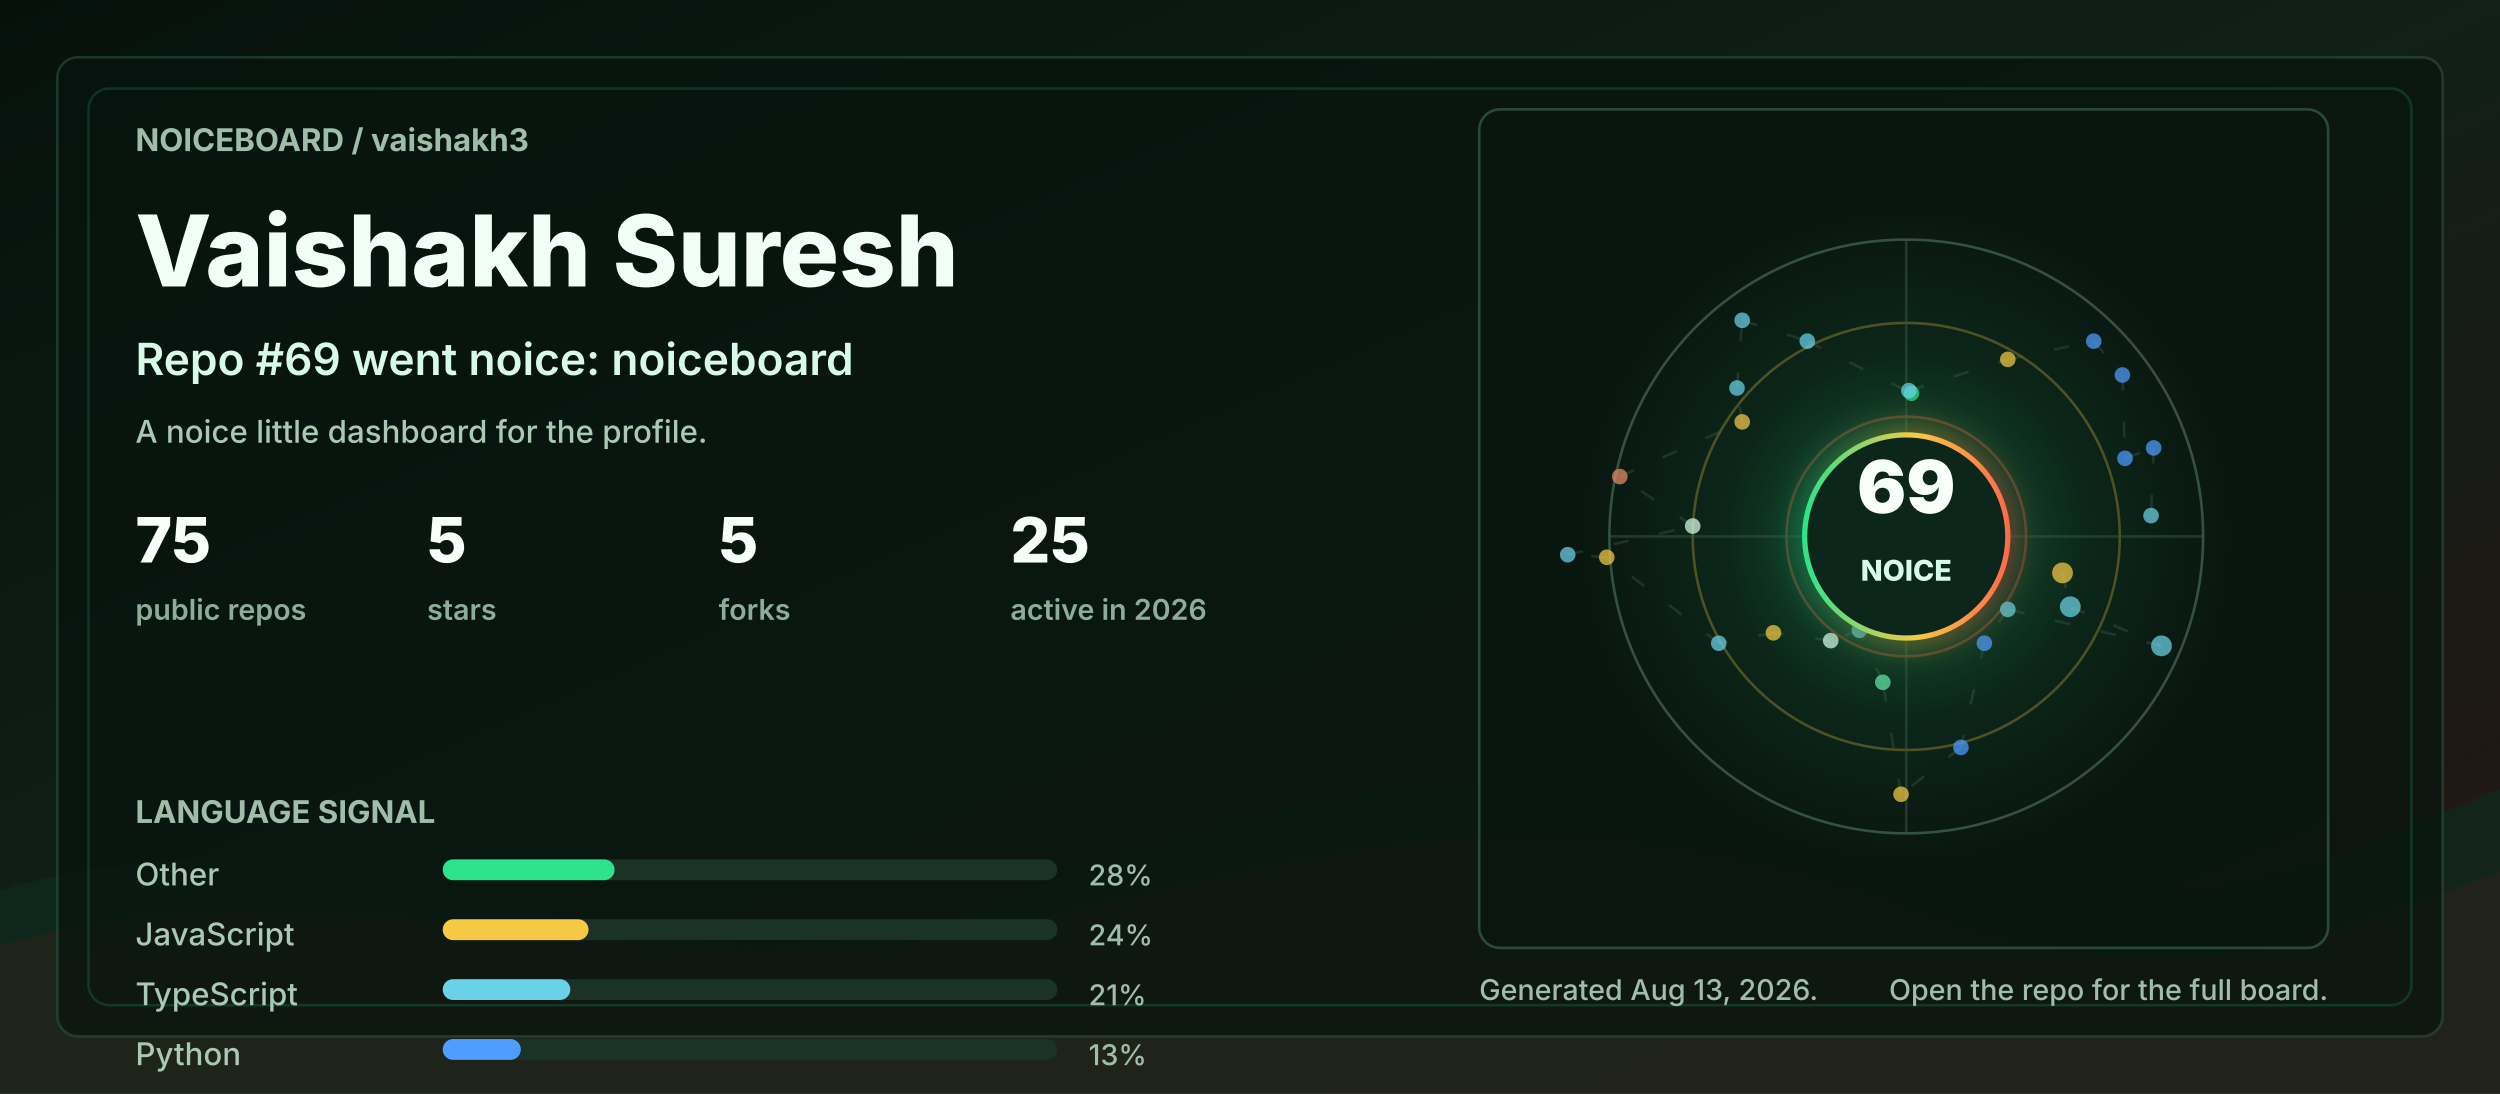
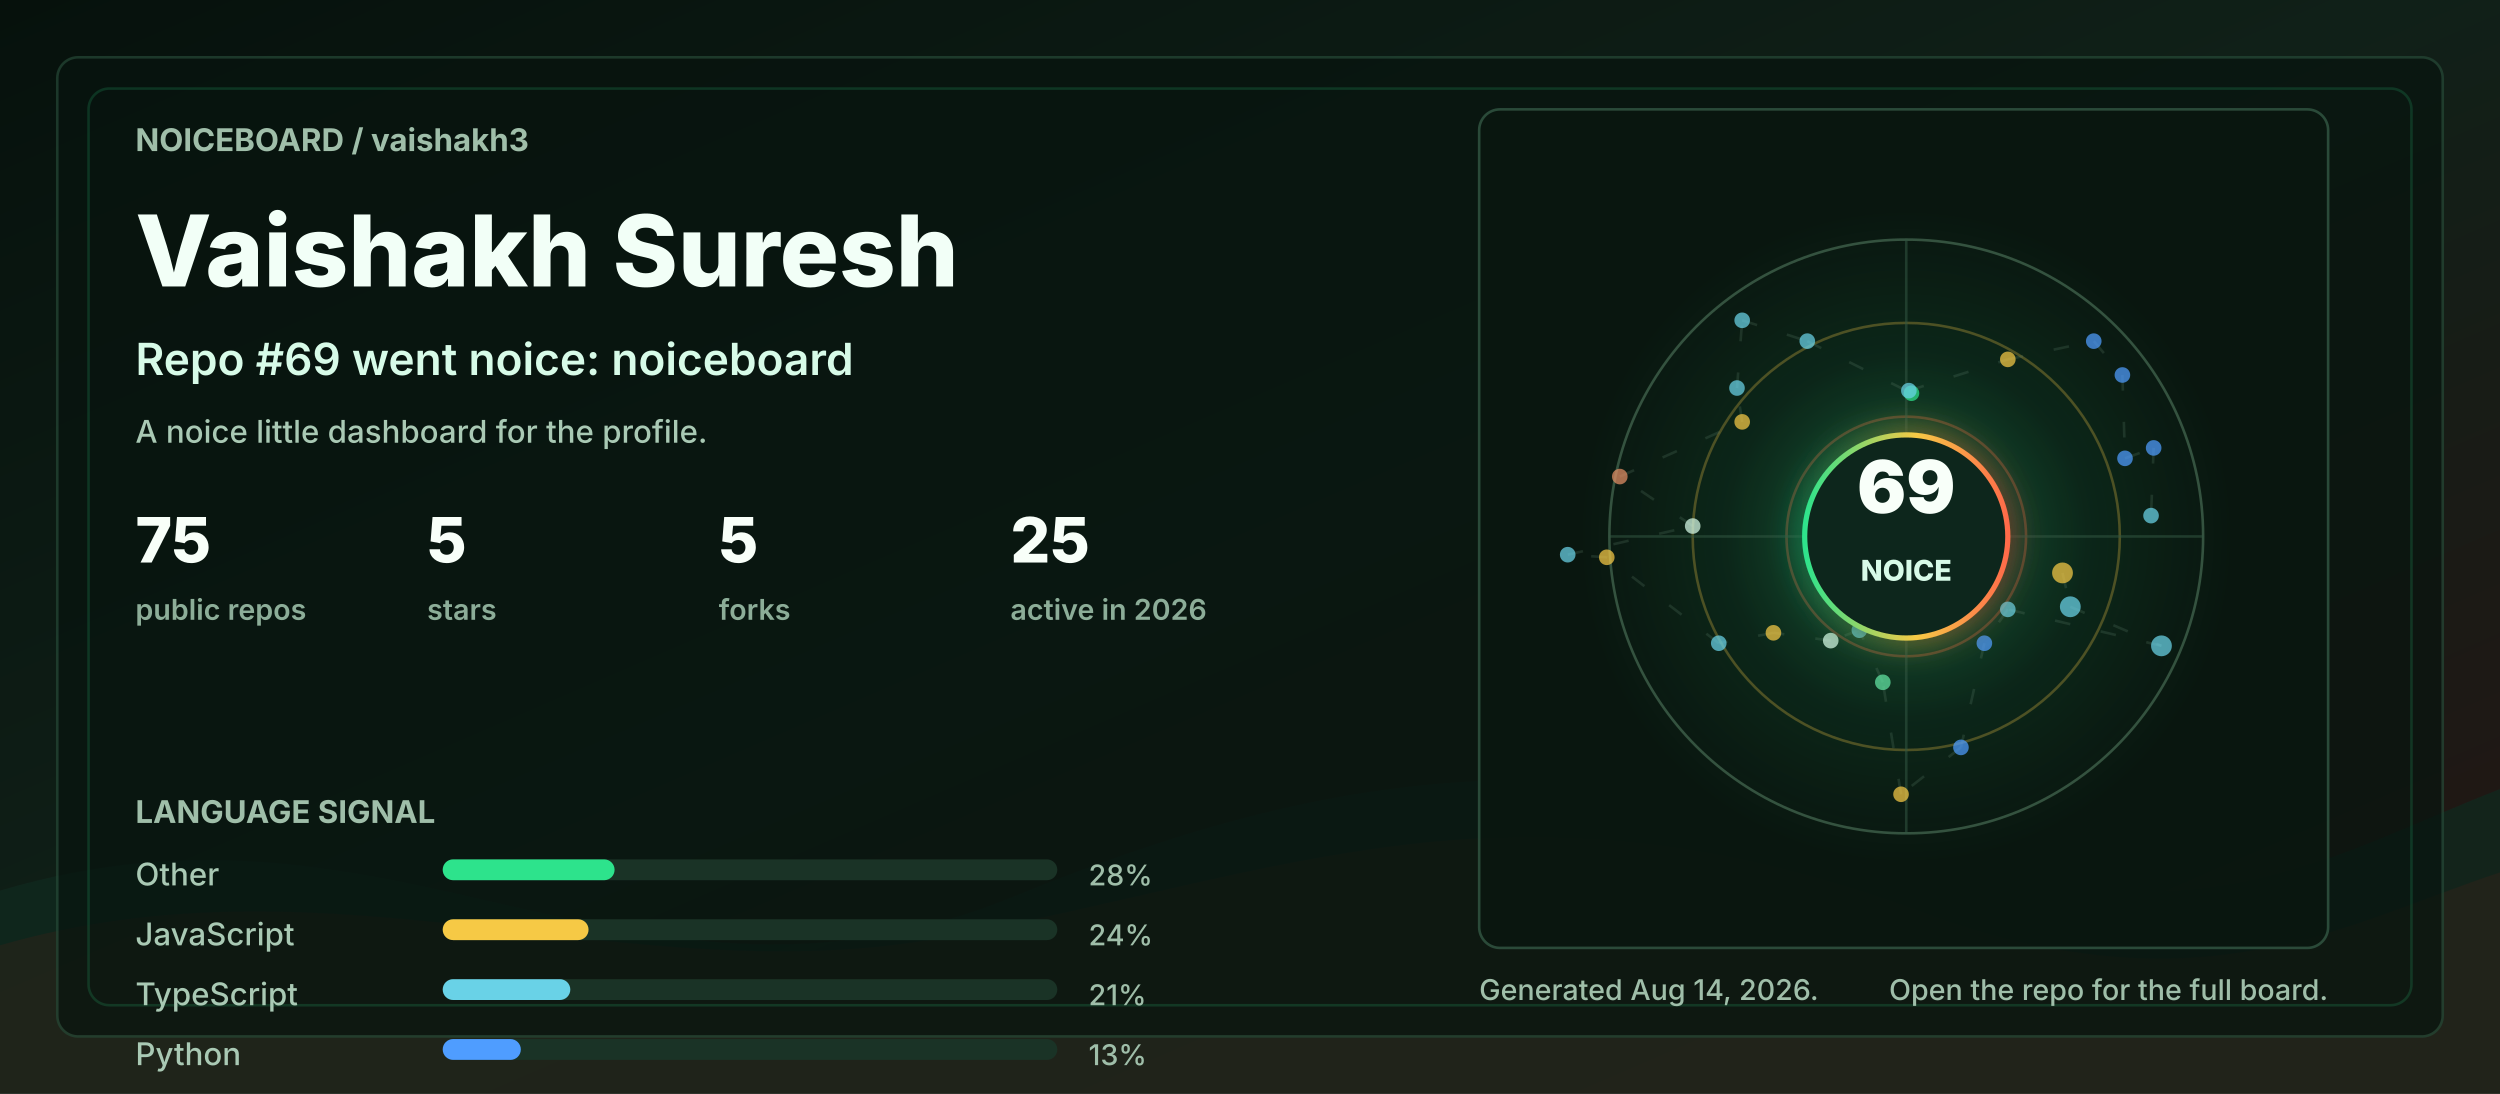
<svg xmlns="http://www.w3.org/2000/svg" width="960" height="420" viewBox="0 0 960 420" role="img" aria-labelledby="title desc">
  <defs>
    <linearGradient id="bg" x1="0" y1="0" x2="1" y2="1">
      <stop offset="0" stop-color="#06110c" />
      <stop offset="0.48" stop-color="#102018" />
      <stop offset="1" stop-color="#251513" />
    </linearGradient>
    <linearGradient id="accent" x1="0" y1="0" x2="1" y2="0">
      <stop offset="0" stop-color="#2de38c" />
      <stop offset="0.55" stop-color="#f6c945" />
      <stop offset="1" stop-color="#ff6b4a" />
    </linearGradient>
    <radialGradient id="halo" cx="50%" cy="50%" r="50%">
      <stop offset="0" stop-color="#2de38c" stop-opacity="0.36" />
      <stop offset="0.55" stop-color="#2de38c" stop-opacity="0.08" />
      <stop offset="1" stop-color="#2de38c" stop-opacity="0" />
    </radialGradient>
    <filter id="softGlow" x="-30%" y="-30%" width="160%" height="160%">
      <feGaussianBlur stdDeviation="6" result="blur" />
      <feMerge>
        <feMergeNode in="blur" />
        <feMergeNode in="SourceGraphic" />
      </feMerge>
    </filter>
    <style>
      .label { fill: #9fbea9; font: 700 12px ui-sans-serif, system-ui, -apple-system, BlinkMacSystemFont, "Segoe UI", sans-serif; letter-spacing: 0; }
      .tiny { fill: #9fbea9; font: 500 11px ui-sans-serif, system-ui, -apple-system, BlinkMacSystemFont, "Segoe UI", sans-serif; letter-spacing: 0; }
      .title { fill: #f2fff7; font: 800 38px ui-sans-serif, system-ui, -apple-system, BlinkMacSystemFont, "Segoe UI", sans-serif; letter-spacing: 0; }
      .subtitle { fill: #d7fbe8; font: 600 17px ui-sans-serif, system-ui, -apple-system, BlinkMacSystemFont, "Segoe UI", sans-serif; letter-spacing: 0; }
      .metric { fill: #f8fff9; font: 800 24px ui-sans-serif, system-ui, -apple-system, BlinkMacSystemFont, "Segoe UI", sans-serif; letter-spacing: 0; }
      .metric-label { fill: #8cad98; font: 600 11px ui-sans-serif, system-ui, -apple-system, BlinkMacSystemFont, "Segoe UI", sans-serif; letter-spacing: 0; }
      .repo { fill: #f8fff9; font: 750 16px ui-sans-serif, system-ui, -apple-system, BlinkMacSystemFont, "Segoe UI", sans-serif; letter-spacing: 0; }
      .muted { fill: #a9c9b4; font: 500 12px ui-sans-serif, system-ui, -apple-system, BlinkMacSystemFont, "Segoe UI", sans-serif; letter-spacing: 0; }
      .ring { animation: ring 9s linear infinite; transform-origin: 692px 206px; }
      .float { animation: float 5s ease-in-out infinite; }
      .pulse { animation: pulse 2.8s ease-in-out infinite; }
      .draw { stroke-dasharray: 6 12; animation: dash 13s linear infinite; }
      @keyframes ring { to { transform: rotate(360deg); } }
      @keyframes dash { to { stroke-dashoffset: -140; } }
      @keyframes pulse { 0%, 100% { opacity: .56; } 50% { opacity: 1; } }
      @keyframes float { 0%, 100% { transform: translateY(0); } 50% { transform: translateY(-7px); } }
      @media (prefers-reduced-motion: reduce) { * { animation: none !important; } }
    </style>
  </defs>
  <rect width="960" height="420" rx="0" fill="url(#bg)" />
  <path d="M0 342 C154 296 244 404 390 344 C520 291 615 284 754 330 C846 361 896 328 960 303 L960 420 L0 420 Z" fill="#10281e" opacity="0.78" />
  <path d="M0 363 C128 326 242 382 362 360 C493 336 581 292 738 350 C845 390 902 354 960 335 L960 420 L0 420 Z" fill="#3b1f17" opacity="0.34" />
  <rect x="22" y="22" width="916" height="376" rx="8" fill="#07130e" opacity="0.72" stroke="#244634" />
  <rect x="34" y="34" width="892" height="352" rx="8" fill="none" stroke="#2de38c" opacity="0.16" />
  <g transform="translate(52 58)">
    <text class="label" x="0" y="0">NOICEBOARD / vaishakh3</text>
    <text class="title" x="0" y="52">Vaishakh Suresh</text>
    <text class="subtitle" x="0" y="86">Repo #69 went noice: noiceboard</text>
    <text class="muted" x="0" y="112">A noice little dashboard for the profile.</text>
    <g transform="translate(0 158)">
      <g transform="translate(0 0)">
        <text class="metric" x="0" y="0">75</text>
        <text class="metric-label" x="0" y="22">public repos</text>
      </g>
      <g transform="translate(112 0)">
        <text class="metric" x="0" y="0">5</text>
        <text class="metric-label" x="0" y="22">stars</text>
      </g>
      <g transform="translate(224 0)">
        <text class="metric" x="0" y="0">5</text>
        <text class="metric-label" x="0" y="22">forks</text>
      </g>
      <g transform="translate(336 0)">
        <text class="metric" x="0" y="0">25</text>
        <text class="metric-label" x="0" y="22">active in 2026</text>
      </g>
    </g>
    <g transform="translate(0 258)">
      <text class="label" x="0" y="0">LANGUAGE SIGNAL</text>
      <g transform="translate(0 24)">
        <text class="muted" x="0" y="0">Other</text>
        <rect x="118" y="-10" width="236" height="8" rx="4" fill="#1a3326" />
        <rect x="118" y="-10" width="66" height="8" rx="4" fill="#2de38c" />
        <text class="tiny" x="366" y="0">28%</text>
      </g>
      <g transform="translate(0 47)">
        <text class="muted" x="0" y="0">JavaScript</text>
        <rect x="118" y="-10" width="236" height="8" rx="4" fill="#1a3326" />
        <rect x="118" y="-10" width="56" height="8" rx="4" fill="#f6c945" />
        <text class="tiny" x="366" y="0">24%</text>
      </g>
      <g transform="translate(0 70)">
        <text class="muted" x="0" y="0">TypeScript</text>
        <rect x="118" y="-10" width="236" height="8" rx="4" fill="#1a3326" />
        <rect x="118" y="-10" width="49" height="8" rx="4" fill="#69d2e7" />
        <text class="tiny" x="366" y="0">21%</text>
      </g>
      <g transform="translate(0 93)">
        <text class="muted" x="0" y="0">Python</text>
        <rect x="118" y="-10" width="236" height="8" rx="4" fill="#1a3326" />
        <rect x="118" y="-10" width="30" height="8" rx="4" fill="#4f9dff" />
        <text class="tiny" x="366" y="0">13%</text>
      </g>
    </g>
  </g>
  <g transform="translate(568 42)">
    <rect x="0" y="0" width="326" height="322" rx="8" fill="#08160f" opacity="0.82" stroke="#315642" />
    <circle cx="164" cy="164" r="126" fill="url(#halo)" class="pulse" />
    <circle cx="164" cy="164" r="114" fill="none" stroke="#34523f" stroke-width="1" />
    <circle cx="164" cy="164" r="82" fill="none" stroke="#f6c945" stroke-opacity="0.28" stroke-width="1" class="ring" />
    <circle cx="164" cy="164" r="46" fill="none" stroke="#ff6b4a" stroke-opacity="0.28" stroke-width="1" class="ring" />
    <line x1="50" y1="164" x2="278" y2="164" stroke="#315642" stroke-opacity="0.55" />
    <line x1="164" y1="50" x2="164" y2="278" stroke="#315642" stroke-opacity="0.55" />
    <line x1="224" y1="178" x2="227" y2="191" stroke="#5c7e68" stroke-opacity="0.24" stroke-width="1" class="draw" />
    <line x1="227" y1="191" x2="262" y2="206" stroke="#5c7e68" stroke-opacity="0.24" stroke-width="1" class="draw" />
    <line x1="262" y1="206" x2="203" y2="192" stroke="#5c7e68" stroke-opacity="0.24" stroke-width="1" class="draw" />
    <line x1="203" y1="192" x2="194" y2="205" stroke="#5c7e68" stroke-opacity="0.24" stroke-width="1" class="draw" />
    <line x1="194" y1="205" x2="185" y2="245" stroke="#5c7e68" stroke-opacity="0.24" stroke-width="1" class="draw" />
    <line x1="185" y1="245" x2="162" y2="263" stroke="#5c7e68" stroke-opacity="0.24" stroke-width="1" class="draw" />
    <line x1="162" y1="263" x2="155" y2="220" stroke="#5c7e68" stroke-opacity="0.24" stroke-width="1" class="draw" />
    <line x1="155" y1="220" x2="146" y2="200" stroke="#5c7e68" stroke-opacity="0.24" stroke-width="1" class="draw" />
    <line x1="146" y1="200" x2="135" y2="204" stroke="#5c7e68" stroke-opacity="0.24" stroke-width="1" class="draw" />
    <line x1="135" y1="204" x2="113" y2="201" stroke="#5c7e68" stroke-opacity="0.24" stroke-width="1" class="draw" />
    <line x1="113" y1="201" x2="92" y2="205" stroke="#5c7e68" stroke-opacity="0.24" stroke-width="1" class="draw" />
    <line x1="92" y1="205" x2="49" y2="172" stroke="#5c7e68" stroke-opacity="0.24" stroke-width="1" class="draw" />
    <line x1="49" y1="172" x2="34" y2="171" stroke="#5c7e68" stroke-opacity="0.24" stroke-width="1" class="draw" />
    <line x1="34" y1="171" x2="82" y2="160" stroke="#5c7e68" stroke-opacity="0.24" stroke-width="1" class="draw" />
    <line x1="82" y1="160" x2="54" y2="141" stroke="#5c7e68" stroke-opacity="0.24" stroke-width="1" class="draw" />
    <line x1="54" y1="141" x2="101" y2="120" stroke="#5c7e68" stroke-opacity="0.24" stroke-width="1" class="draw" />
    <line x1="101" y1="120" x2="99" y2="107" stroke="#5c7e68" stroke-opacity="0.24" stroke-width="1" class="draw" />
    <line x1="99" y1="107" x2="101" y2="81" stroke="#5c7e68" stroke-opacity="0.24" stroke-width="1" class="draw" />
    <line x1="101" y1="81" x2="126" y2="89" stroke="#5c7e68" stroke-opacity="0.24" stroke-width="1" class="draw" />
    <line x1="126" y1="89" x2="166" y2="109" stroke="#5c7e68" stroke-opacity="0.24" stroke-width="1" class="draw" />
    <line x1="166" y1="109" x2="165" y2="108" stroke="#5c7e68" stroke-opacity="0.24" stroke-width="1" class="draw" />
    <line x1="165" y1="108" x2="203" y2="96" stroke="#5c7e68" stroke-opacity="0.24" stroke-width="1" class="draw" />
    <line x1="203" y1="96" x2="236" y2="89" stroke="#5c7e68" stroke-opacity="0.24" stroke-width="1" class="draw" />
    <line x1="236" y1="89" x2="247" y2="102" stroke="#5c7e68" stroke-opacity="0.24" stroke-width="1" class="draw" />
    <line x1="247" y1="102" x2="248" y2="134" stroke="#5c7e68" stroke-opacity="0.24" stroke-width="1" class="draw" />
    <line x1="248" y1="134" x2="259" y2="130" stroke="#5c7e68" stroke-opacity="0.24" stroke-width="1" class="draw" />
    <line x1="259" y1="130" x2="258" y2="156" stroke="#5c7e68" stroke-opacity="0.24" stroke-width="1" class="draw" />
    <circle cx="224" cy="178" r="4" fill="#f6c945" opacity="0.72" class="pulse" />
    <circle cx="227" cy="191" r="4" fill="#69d2e7" opacity="0.72" class="" />
    <circle cx="262" cy="206" r="4" fill="#69d2e7" opacity="0.72" class="" />
    <circle cx="203" cy="192" r="3" fill="#69d2e7" opacity="0.72" class="pulse" />
    <circle cx="194" cy="205" r="3" fill="#4f9dff" opacity="0.72" class="" />
    <circle cx="185" cy="245" r="3" fill="#4f9dff" opacity="0.72" class="" />
    <circle cx="162" cy="263" r="3" fill="#f6c945" opacity="0.72" class="pulse" />
    <circle cx="155" cy="220" r="3" fill="#63e6a4" opacity="0.72" class="" />
    <circle cx="146" cy="200" r="3" fill="#69d2e7" opacity="0.72" class="" />
    <circle cx="135" cy="204" r="3" fill="#d7fbe8" opacity="0.72" class="pulse" />
    <circle cx="113" cy="201" r="3" fill="#f6c945" opacity="0.72" class="" />
    <circle cx="92" cy="205" r="3" fill="#69d2e7" opacity="0.72" class="" />
    <circle cx="49" cy="172" r="3" fill="#f6c945" opacity="0.72" class="pulse" />
    <circle cx="34" cy="171" r="3" fill="#69d2e7" opacity="0.72" class="" />
    <circle cx="82" cy="160" r="3" fill="#d7fbe8" opacity="0.72" class="" />
    <circle cx="54" cy="141" r="3" fill="#e58f65" opacity="0.72" class="pulse" />
    <circle cx="101" cy="120" r="3" fill="#f6c945" opacity="0.72" class="" />
    <circle cx="99" cy="107" r="3" fill="#69d2e7" opacity="0.72" class="" />
    <circle cx="101" cy="81" r="3" fill="#69d2e7" opacity="0.72" class="pulse" />
    <circle cx="126" cy="89" r="3" fill="#69d2e7" opacity="0.72" class="" />
    <circle cx="166" cy="109" r="3" fill="#2de38c" opacity="0.72" class="" />
    <circle cx="165" cy="108" r="3" fill="#69d2e7" opacity="0.72" class="pulse" />
    <circle cx="203" cy="96" r="3" fill="#f6c945" opacity="0.72" class="" />
    <circle cx="236" cy="89" r="3" fill="#4f9dff" opacity="0.72" class="" />
    <circle cx="247" cy="102" r="3" fill="#4f9dff" opacity="0.72" class="pulse" />
    <circle cx="248" cy="134" r="3" fill="#4f9dff" opacity="0.72" class="" />
    <circle cx="259" cy="130" r="3" fill="#4f9dff" opacity="0.72" class="" />
    <circle cx="258" cy="156" r="3" fill="#69d2e7" opacity="0.72" class="pulse" />
    <g class="float">
      <circle cx="164" cy="164" r="39" fill="#0e261b" stroke="url(#accent)" stroke-width="2" filter="url(#softGlow)" />
      <text x="164" y="155" fill="#f8fff9" text-anchor="middle" font-family="ui-sans-serif, system-ui, -apple-system, BlinkMacSystemFont, Segoe UI, sans-serif" font-size="28" font-weight="900" letter-spacing="0">69</text>
      <text x="164" y="181" fill="#d7fbe8" text-anchor="middle" font-family="ui-sans-serif, system-ui, -apple-system, BlinkMacSystemFont, Segoe UI, sans-serif" font-size="11" font-weight="800" letter-spacing="0">NOICE</text>
    </g>
  </g>
  <g transform="translate(568 384)">
-     <text class="tiny" x="0" y="0">Generated Aug 13, 2026.</text>
+     <text class="tiny" x="0" y="0">Generated Aug 14, 2026.</text>
    <text class="tiny" x="326" y="0" text-anchor="end">Open the repo for the full board.</text>
  </g>
</svg>
